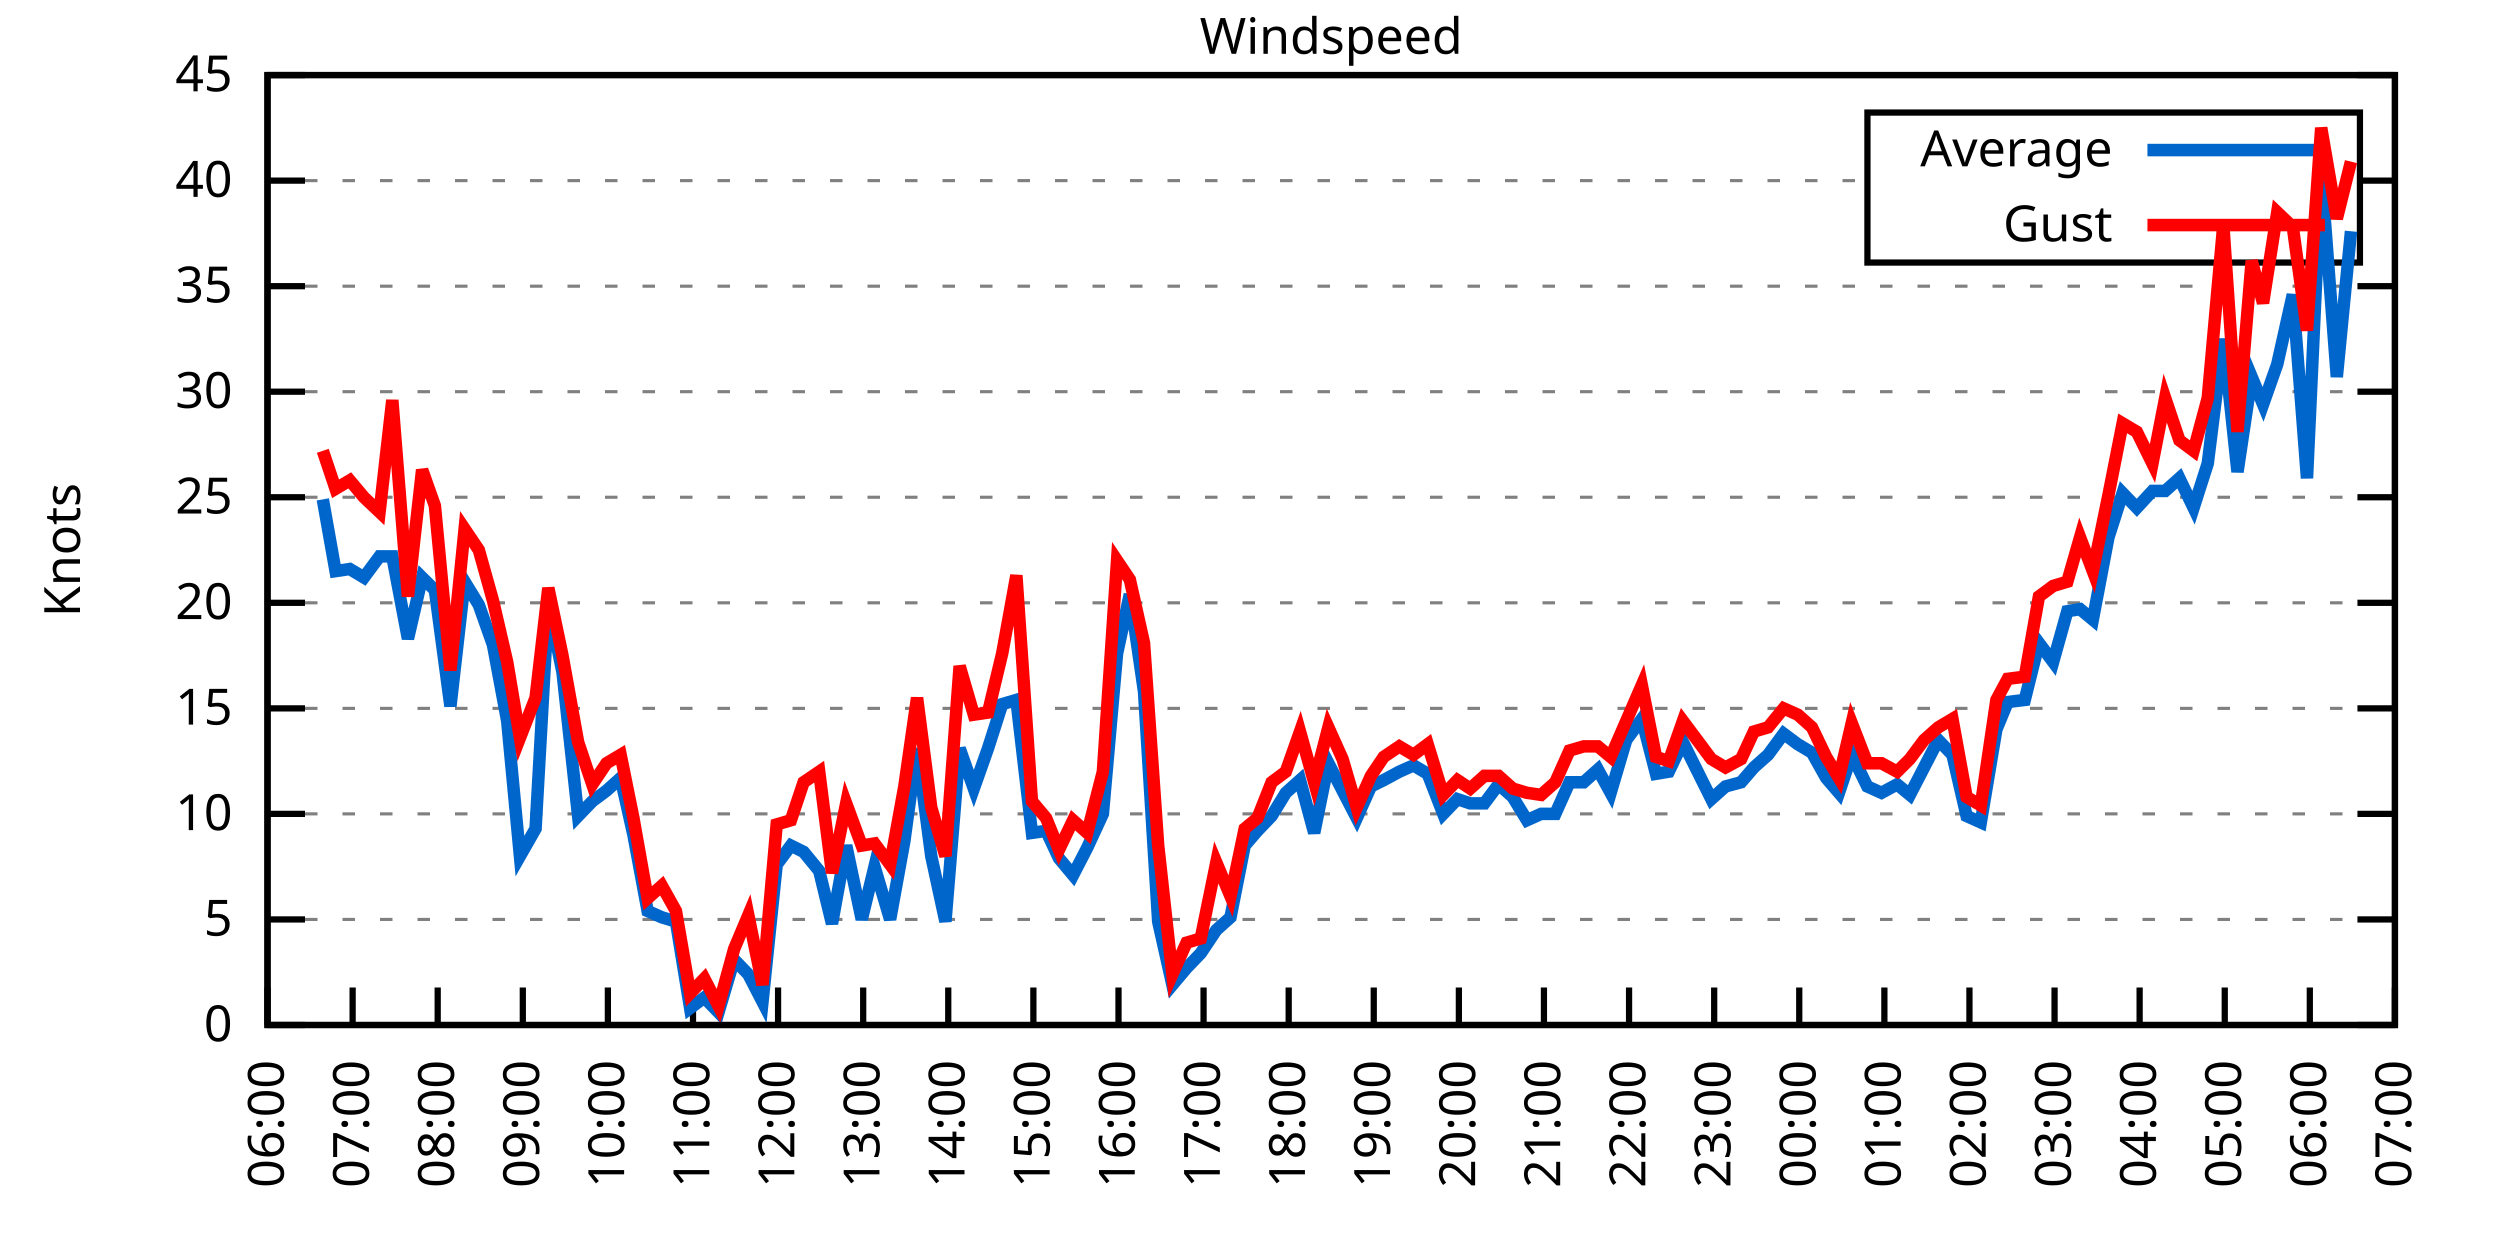
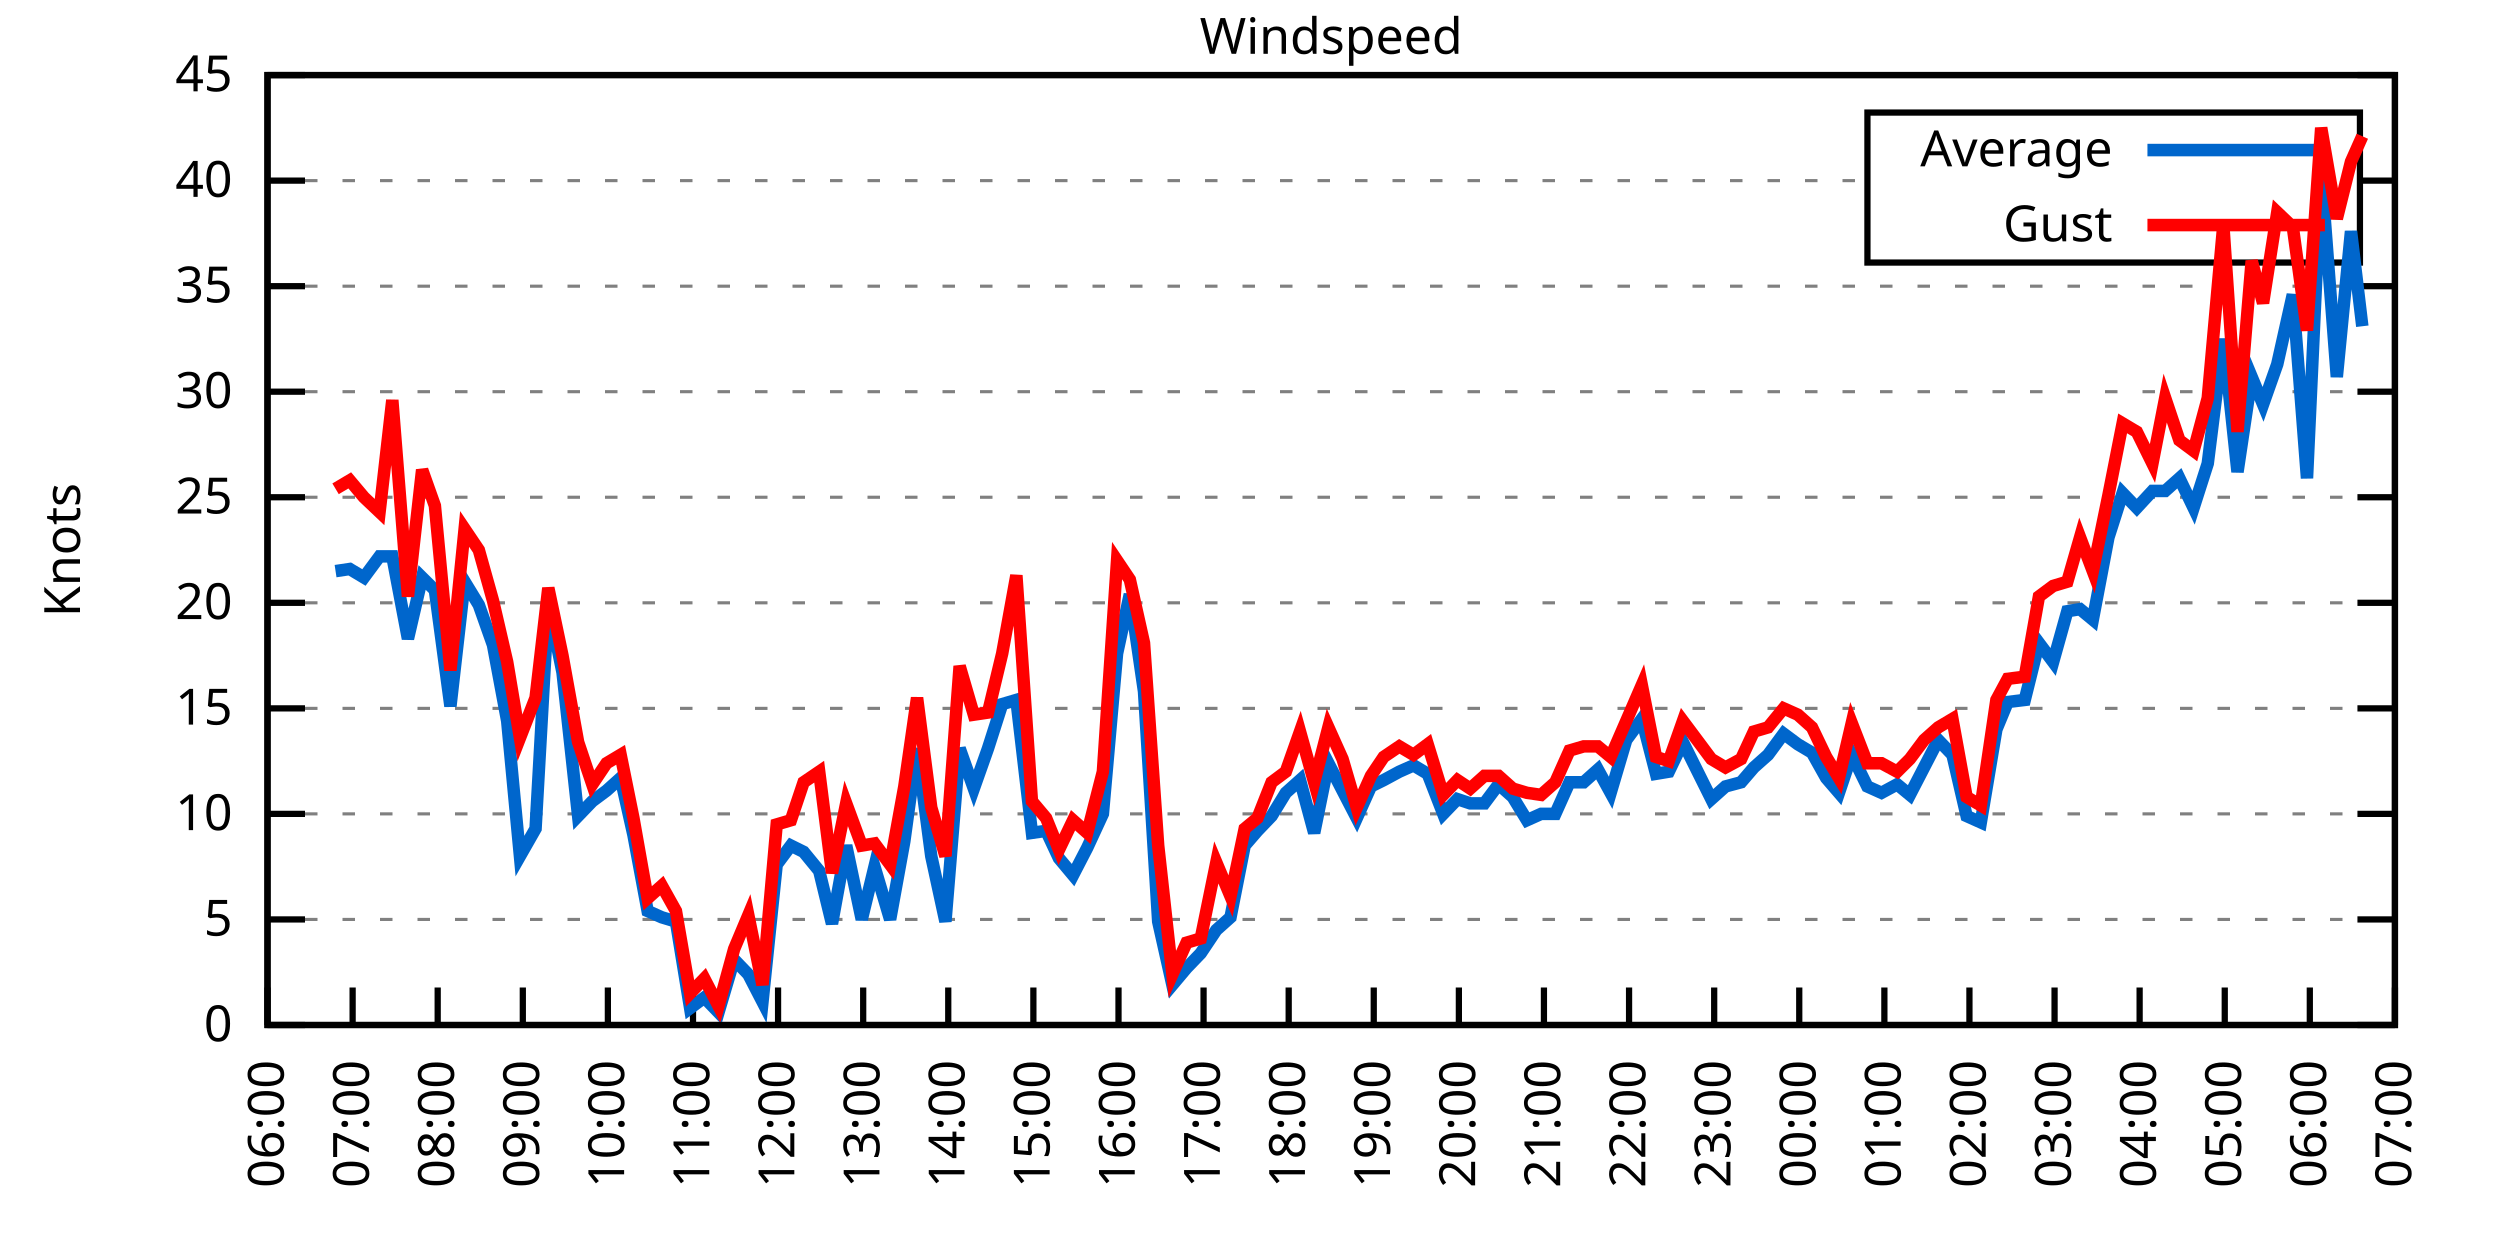
<svg xmlns="http://www.w3.org/2000/svg" xmlns:xlink="http://www.w3.org/1999/xlink" width="400" height="200" viewBox="0 0 400 200">
  <g id="gnuplot_canvas">
    <rect x="0" y="0" width="400" height="200" fill="none" />
    <defs>
      <circle id="gpDot" r="0.5" stroke-width="0.5" stroke="currentColor" />
      <path id="gpPt0" stroke-width="0.333" stroke="currentColor" d="M-1,0 h2 M0,-1 v2" />
      <path id="gpPt1" stroke-width="0.333" stroke="currentColor" d="M-1,-1 L1,1 M1,-1 L-1,1" />
      <path id="gpPt2" stroke-width="0.333" stroke="currentColor" d="M-1,0 L1,0 M0,-1 L0,1 M-1,-1 L1,1 M-1,1 L1,-1" />
      <rect id="gpPt3" stroke-width="0.333" stroke="currentColor" x="-1" y="-1" width="2" height="2" />
      <rect id="gpPt4" stroke-width="0.333" stroke="currentColor" fill="currentColor" x="-1" y="-1" width="2" height="2" />
      <circle id="gpPt5" stroke-width="0.333" stroke="currentColor" cx="0" cy="0" r="1" />
      <use xlink:href="#gpPt5" id="gpPt6" fill="currentColor" stroke="none" />
      <path id="gpPt7" stroke-width="0.333" stroke="currentColor" d="M0,-1.33 L-1.33,0.67 L1.33,0.67 z" />
      <use xlink:href="#gpPt7" id="gpPt8" fill="currentColor" stroke="none" />
      <use xlink:href="#gpPt7" id="gpPt9" stroke="currentColor" transform="rotate(180)" />
      <use xlink:href="#gpPt9" id="gpPt10" fill="currentColor" stroke="none" />
      <use xlink:href="#gpPt3" id="gpPt11" stroke="currentColor" transform="rotate(45)" />
      <use xlink:href="#gpPt11" id="gpPt12" fill="currentColor" stroke="none" />
      <path id="gpPt13" stroke-width="0.333" stroke="currentColor" d="M0,1.330 L1.265,0.411 L0.782,-1.067 L-0.782,-1.076 L-1.265,0.411 z" />
      <use xlink:href="#gpPt13" id="gpPt14" fill="currentColor" stroke="none" />
      <filter id="textbox" filterUnits="objectBoundingBox" x="0" y="0" height="1" width="1">
        <feFlood flood-color="white" flood-opacity="1" result="bgnd" />
        <feComposite in="SourceGraphic" in2="bgnd" operator="atop" />
      </filter>
      <filter id="greybox" filterUnits="objectBoundingBox" x="0" y="0" height="1" width="1">
        <feFlood flood-color="lightgrey" flood-opacity="1" result="grey" />
        <feComposite in="SourceGraphic" in2="grey" operator="atop" />
      </filter>
    </defs>
    <g fill="none" color="white" stroke="currentColor" stroke-width="1.00" stroke-linecap="butt" stroke-linejoin="miter">
</g>
    <g fill="none" color="black" stroke="currentColor" stroke-width="1.00" stroke-linecap="butt" stroke-linejoin="miter">
      <g stroke="none" shape-rendering="crispEdges">
        <polygon fill="rgb(255, 255, 255)" points="42.80,164.00 383.18,164.00 383.18,12.02 42.80,12.02 " />
      </g>
    </g>
    <g fill="none" color="black" stroke="currentColor" stroke-width="1.00" stroke-linecap="butt" stroke-linejoin="miter">
</g>
    <g fill="none" color="black" stroke="black" stroke-width="0.50" stroke-linecap="butt" stroke-linejoin="miter">
</g>
    <g fill="none" color="gray" stroke="currentColor" stroke-width="0.50" stroke-linecap="butt" stroke-linejoin="miter">
      <path stroke="gray" stroke-dasharray="2,4" class="gridline" d="M42.80,164.00 L383.19,164.00  " />
    </g>
    <g fill="none" color="gray" stroke="gray" stroke-width="1.00" stroke-linecap="butt" stroke-linejoin="miter">
</g>
    <g fill="none" color="black" stroke="currentColor" stroke-width="1.00" stroke-linecap="butt" stroke-linejoin="miter">
      <path stroke="black" d="M42.80,164.00 L48.80,164.00 M383.19,164.00 L377.19,164.00  " />
      <g transform="translate(37.20,166.60)" stroke="none" fill="black" font-family="Sans" font-size="8.00" text-anchor="end">
        <text>
          <tspan font-family="Sans"> 0</tspan>
        </text>
      </g>
    </g>
    <g fill="none" color="black" stroke="currentColor" stroke-width="1.00" stroke-linecap="butt" stroke-linejoin="miter">
</g>
    <g fill="none" color="black" stroke="black" stroke-width="0.50" stroke-linecap="butt" stroke-linejoin="miter">
</g>
    <g fill="none" color="gray" stroke="currentColor" stroke-width="0.50" stroke-linecap="butt" stroke-linejoin="miter">
      <path stroke="gray" stroke-dasharray="2,4" class="gridline" d="M42.80,147.11 L383.19,147.11  " />
    </g>
    <g fill="none" color="gray" stroke="gray" stroke-width="1.00" stroke-linecap="butt" stroke-linejoin="miter">
</g>
    <g fill="none" color="black" stroke="currentColor" stroke-width="1.00" stroke-linecap="butt" stroke-linejoin="miter">
      <path stroke="black" d="M42.80,147.11 L48.80,147.11 M383.19,147.11 L377.19,147.11  " />
      <g transform="translate(37.20,149.71)" stroke="none" fill="black" font-family="Sans" font-size="8.00" text-anchor="end">
        <text>
          <tspan font-family="Sans"> 5</tspan>
        </text>
      </g>
    </g>
    <g fill="none" color="black" stroke="currentColor" stroke-width="1.00" stroke-linecap="butt" stroke-linejoin="miter">
</g>
    <g fill="none" color="black" stroke="black" stroke-width="0.50" stroke-linecap="butt" stroke-linejoin="miter">
</g>
    <g fill="none" color="gray" stroke="currentColor" stroke-width="0.50" stroke-linecap="butt" stroke-linejoin="miter">
      <path stroke="gray" stroke-dasharray="2,4" class="gridline" d="M42.80,130.22 L383.19,130.22  " />
    </g>
    <g fill="none" color="gray" stroke="gray" stroke-width="1.00" stroke-linecap="butt" stroke-linejoin="miter">
</g>
    <g fill="none" color="black" stroke="currentColor" stroke-width="1.00" stroke-linecap="butt" stroke-linejoin="miter">
      <path stroke="black" d="M42.80,130.22 L48.80,130.22 M383.19,130.22 L377.19,130.22  " />
      <g transform="translate(37.20,132.82)" stroke="none" fill="black" font-family="Sans" font-size="8.00" text-anchor="end">
        <text>
          <tspan font-family="Sans"> 10</tspan>
        </text>
      </g>
    </g>
    <g fill="none" color="black" stroke="currentColor" stroke-width="1.00" stroke-linecap="butt" stroke-linejoin="miter">
</g>
    <g fill="none" color="black" stroke="black" stroke-width="0.50" stroke-linecap="butt" stroke-linejoin="miter">
</g>
    <g fill="none" color="gray" stroke="currentColor" stroke-width="0.50" stroke-linecap="butt" stroke-linejoin="miter">
      <path stroke="gray" stroke-dasharray="2,4" class="gridline" d="M42.80,113.34 L383.19,113.34  " />
    </g>
    <g fill="none" color="gray" stroke="gray" stroke-width="1.00" stroke-linecap="butt" stroke-linejoin="miter">
</g>
    <g fill="none" color="black" stroke="currentColor" stroke-width="1.00" stroke-linecap="butt" stroke-linejoin="miter">
      <path stroke="black" d="M42.80,113.34 L48.80,113.34 M383.19,113.34 L377.19,113.34  " />
      <g transform="translate(37.20,115.94)" stroke="none" fill="black" font-family="Sans" font-size="8.00" text-anchor="end">
        <text>
          <tspan font-family="Sans"> 15</tspan>
        </text>
      </g>
    </g>
    <g fill="none" color="black" stroke="currentColor" stroke-width="1.00" stroke-linecap="butt" stroke-linejoin="miter">
</g>
    <g fill="none" color="black" stroke="black" stroke-width="0.50" stroke-linecap="butt" stroke-linejoin="miter">
</g>
    <g fill="none" color="gray" stroke="currentColor" stroke-width="0.50" stroke-linecap="butt" stroke-linejoin="miter">
      <path stroke="gray" stroke-dasharray="2,4" class="gridline" d="M42.80,96.45 L383.19,96.45  " />
    </g>
    <g fill="none" color="gray" stroke="gray" stroke-width="1.00" stroke-linecap="butt" stroke-linejoin="miter">
</g>
    <g fill="none" color="black" stroke="currentColor" stroke-width="1.00" stroke-linecap="butt" stroke-linejoin="miter">
      <path stroke="black" d="M42.80,96.45 L48.80,96.45 M383.19,96.45 L377.19,96.45  " />
      <g transform="translate(37.20,99.05)" stroke="none" fill="black" font-family="Sans" font-size="8.00" text-anchor="end">
        <text>
          <tspan font-family="Sans"> 20</tspan>
        </text>
      </g>
    </g>
    <g fill="none" color="black" stroke="currentColor" stroke-width="1.00" stroke-linecap="butt" stroke-linejoin="miter">
</g>
    <g fill="none" color="black" stroke="black" stroke-width="0.50" stroke-linecap="butt" stroke-linejoin="miter">
</g>
    <g fill="none" color="gray" stroke="currentColor" stroke-width="0.50" stroke-linecap="butt" stroke-linejoin="miter">
      <path stroke="gray" stroke-dasharray="2,4" class="gridline" d="M42.80,79.56 L383.19,79.56  " />
    </g>
    <g fill="none" color="gray" stroke="gray" stroke-width="1.00" stroke-linecap="butt" stroke-linejoin="miter">
</g>
    <g fill="none" color="black" stroke="currentColor" stroke-width="1.00" stroke-linecap="butt" stroke-linejoin="miter">
      <path stroke="black" d="M42.80,79.56 L48.80,79.56 M383.19,79.56 L377.19,79.56  " />
      <g transform="translate(37.20,82.16)" stroke="none" fill="black" font-family="Sans" font-size="8.00" text-anchor="end">
        <text>
          <tspan font-family="Sans"> 25</tspan>
        </text>
      </g>
    </g>
    <g fill="none" color="black" stroke="currentColor" stroke-width="1.00" stroke-linecap="butt" stroke-linejoin="miter">
</g>
    <g fill="none" color="black" stroke="black" stroke-width="0.50" stroke-linecap="butt" stroke-linejoin="miter">
</g>
    <g fill="none" color="gray" stroke="currentColor" stroke-width="0.50" stroke-linecap="butt" stroke-linejoin="miter">
      <path stroke="gray" stroke-dasharray="2,4" class="gridline" d="M42.80,62.67 L383.19,62.67  " />
    </g>
    <g fill="none" color="gray" stroke="gray" stroke-width="1.00" stroke-linecap="butt" stroke-linejoin="miter">
</g>
    <g fill="none" color="black" stroke="currentColor" stroke-width="1.00" stroke-linecap="butt" stroke-linejoin="miter">
      <path stroke="black" d="M42.80,62.67 L48.80,62.67 M383.19,62.67 L377.19,62.67  " />
      <g transform="translate(37.20,65.27)" stroke="none" fill="black" font-family="Sans" font-size="8.00" text-anchor="end">
        <text>
          <tspan font-family="Sans"> 30</tspan>
        </text>
      </g>
    </g>
    <g fill="none" color="black" stroke="currentColor" stroke-width="1.00" stroke-linecap="butt" stroke-linejoin="miter">
</g>
    <g fill="none" color="black" stroke="black" stroke-width="0.50" stroke-linecap="butt" stroke-linejoin="miter">
</g>
    <g fill="none" color="gray" stroke="currentColor" stroke-width="0.50" stroke-linecap="butt" stroke-linejoin="miter">
      <path stroke="gray" stroke-dasharray="2,4" class="gridline" d="M42.80,45.79 L383.19,45.79  " />
    </g>
    <g fill="none" color="gray" stroke="gray" stroke-width="1.00" stroke-linecap="butt" stroke-linejoin="miter">
</g>
    <g fill="none" color="black" stroke="currentColor" stroke-width="1.00" stroke-linecap="butt" stroke-linejoin="miter">
      <path stroke="black" d="M42.80,45.79 L48.80,45.79 M383.19,45.79 L377.19,45.79  " />
      <g transform="translate(37.20,48.39)" stroke="none" fill="black" font-family="Sans" font-size="8.00" text-anchor="end">
        <text>
          <tspan font-family="Sans"> 35</tspan>
        </text>
      </g>
    </g>
    <g fill="none" color="black" stroke="currentColor" stroke-width="1.00" stroke-linecap="butt" stroke-linejoin="miter">
</g>
    <g fill="none" color="black" stroke="black" stroke-width="0.50" stroke-linecap="butt" stroke-linejoin="miter">
</g>
    <g fill="none" color="gray" stroke="currentColor" stroke-width="0.50" stroke-linecap="butt" stroke-linejoin="miter">
      <path stroke="gray" stroke-dasharray="2,4" class="gridline" d="M42.80,28.90 L298.79,28.90 M377.59,28.90 L383.19,28.90  " />
    </g>
    <g fill="none" color="gray" stroke="gray" stroke-width="1.00" stroke-linecap="butt" stroke-linejoin="miter">
</g>
    <g fill="none" color="black" stroke="currentColor" stroke-width="1.00" stroke-linecap="butt" stroke-linejoin="miter">
      <path stroke="black" d="M42.80,28.90 L48.80,28.90 M383.19,28.90 L377.19,28.90  " />
      <g transform="translate(37.20,31.50)" stroke="none" fill="black" font-family="Sans" font-size="8.00" text-anchor="end">
        <text>
          <tspan font-family="Sans"> 40</tspan>
        </text>
      </g>
    </g>
    <g fill="none" color="black" stroke="currentColor" stroke-width="1.00" stroke-linecap="butt" stroke-linejoin="miter">
</g>
    <g fill="none" color="black" stroke="black" stroke-width="0.50" stroke-linecap="butt" stroke-linejoin="miter">
</g>
    <g fill="none" color="gray" stroke="currentColor" stroke-width="0.50" stroke-linecap="butt" stroke-linejoin="miter">
      <path stroke="gray" stroke-dasharray="2,4" class="gridline" d="M42.80,12.01 L383.19,12.01  " />
    </g>
    <g fill="none" color="gray" stroke="gray" stroke-width="1.00" stroke-linecap="butt" stroke-linejoin="miter">
</g>
    <g fill="none" color="black" stroke="currentColor" stroke-width="1.00" stroke-linecap="butt" stroke-linejoin="miter">
      <path stroke="black" d="M42.80,12.01 L48.80,12.01 M383.19,12.01 L377.19,12.01  " />
      <g transform="translate(37.20,14.61)" stroke="none" fill="black" font-family="Sans" font-size="8.00" text-anchor="end">
        <text>
          <tspan font-family="Sans"> 45</tspan>
        </text>
      </g>
    </g>
    <g fill="none" color="black" stroke="currentColor" stroke-width="1.00" stroke-linecap="butt" stroke-linejoin="miter">
      <path stroke="black" d="M42.80,164.00 L42.80,158.00  " />
      <g transform="translate(45.40,169.60) rotate(270.00)" stroke="none" fill="black" font-family="Sans" font-size="8.00" text-anchor="end">
        <text>
          <tspan font-family="Sans">06:00</tspan>
        </text>
      </g>
    </g>
    <g fill="none" color="black" stroke="currentColor" stroke-width="1.00" stroke-linecap="butt" stroke-linejoin="miter">
      <path stroke="black" d="M56.42,164.00 L56.42,158.00  " />
      <g transform="translate(59.02,169.60) rotate(270.00)" stroke="none" fill="black" font-family="Sans" font-size="8.00" text-anchor="end">
        <text>
          <tspan font-family="Sans">07:00</tspan>
        </text>
      </g>
    </g>
    <g fill="none" color="black" stroke="currentColor" stroke-width="1.00" stroke-linecap="butt" stroke-linejoin="miter">
      <path stroke="black" d="M70.03,164.00 L70.03,158.00  " />
      <g transform="translate(72.63,169.60) rotate(270.00)" stroke="none" fill="black" font-family="Sans" font-size="8.00" text-anchor="end">
        <text>
          <tspan font-family="Sans">08:00</tspan>
        </text>
      </g>
    </g>
    <g fill="none" color="black" stroke="currentColor" stroke-width="1.00" stroke-linecap="butt" stroke-linejoin="miter">
      <path stroke="black" d="M83.65,164.00 L83.65,158.00  " />
      <g transform="translate(86.25,169.60) rotate(270.00)" stroke="none" fill="black" font-family="Sans" font-size="8.00" text-anchor="end">
        <text>
          <tspan font-family="Sans">09:00</tspan>
        </text>
      </g>
    </g>
    <g fill="none" color="black" stroke="currentColor" stroke-width="1.00" stroke-linecap="butt" stroke-linejoin="miter">
      <path stroke="black" d="M97.26,164.00 L97.26,158.00  " />
      <g transform="translate(99.86,169.60) rotate(270.00)" stroke="none" fill="black" font-family="Sans" font-size="8.00" text-anchor="end">
        <text>
          <tspan font-family="Sans">10:00</tspan>
        </text>
      </g>
    </g>
    <g fill="none" color="black" stroke="currentColor" stroke-width="1.00" stroke-linecap="butt" stroke-linejoin="miter">
      <path stroke="black" d="M110.88,164.00 L110.88,158.00  " />
      <g transform="translate(113.48,169.60) rotate(270.00)" stroke="none" fill="black" font-family="Sans" font-size="8.00" text-anchor="end">
        <text>
          <tspan font-family="Sans">11:00</tspan>
        </text>
      </g>
    </g>
    <g fill="none" color="black" stroke="currentColor" stroke-width="1.00" stroke-linecap="butt" stroke-linejoin="miter">
      <path stroke="black" d="M124.49,164.00 L124.49,158.00  " />
      <g transform="translate(127.09,169.60) rotate(270.00)" stroke="none" fill="black" font-family="Sans" font-size="8.00" text-anchor="end">
        <text>
          <tspan font-family="Sans">12:00</tspan>
        </text>
      </g>
    </g>
    <g fill="none" color="black" stroke="currentColor" stroke-width="1.00" stroke-linecap="butt" stroke-linejoin="miter">
      <path stroke="black" d="M138.11,164.00 L138.11,158.00  " />
      <g transform="translate(140.71,169.60) rotate(270.00)" stroke="none" fill="black" font-family="Sans" font-size="8.00" text-anchor="end">
        <text>
          <tspan font-family="Sans">13:00</tspan>
        </text>
      </g>
    </g>
    <g fill="none" color="black" stroke="currentColor" stroke-width="1.00" stroke-linecap="butt" stroke-linejoin="miter">
      <path stroke="black" d="M151.72,164.00 L151.72,158.00  " />
      <g transform="translate(154.32,169.60) rotate(270.00)" stroke="none" fill="black" font-family="Sans" font-size="8.00" text-anchor="end">
        <text>
          <tspan font-family="Sans">14:00</tspan>
        </text>
      </g>
    </g>
    <g fill="none" color="black" stroke="currentColor" stroke-width="1.00" stroke-linecap="butt" stroke-linejoin="miter">
      <path stroke="black" d="M165.34,164.00 L165.34,158.00  " />
      <g transform="translate(167.94,169.60) rotate(270.00)" stroke="none" fill="black" font-family="Sans" font-size="8.00" text-anchor="end">
        <text>
          <tspan font-family="Sans">15:00</tspan>
        </text>
      </g>
    </g>
    <g fill="none" color="black" stroke="currentColor" stroke-width="1.00" stroke-linecap="butt" stroke-linejoin="miter">
      <path stroke="black" d="M178.96,164.00 L178.96,158.00  " />
      <g transform="translate(181.56,169.60) rotate(270.00)" stroke="none" fill="black" font-family="Sans" font-size="8.00" text-anchor="end">
        <text>
          <tspan font-family="Sans">16:00</tspan>
        </text>
      </g>
    </g>
    <g fill="none" color="black" stroke="currentColor" stroke-width="1.00" stroke-linecap="butt" stroke-linejoin="miter">
      <path stroke="black" d="M192.57,164.00 L192.57,158.00  " />
      <g transform="translate(195.17,169.60) rotate(270.00)" stroke="none" fill="black" font-family="Sans" font-size="8.00" text-anchor="end">
        <text>
          <tspan font-family="Sans">17:00</tspan>
        </text>
      </g>
    </g>
    <g fill="none" color="black" stroke="currentColor" stroke-width="1.00" stroke-linecap="butt" stroke-linejoin="miter">
      <path stroke="black" d="M206.19,164.00 L206.19,158.00  " />
      <g transform="translate(208.79,169.60) rotate(270.00)" stroke="none" fill="black" font-family="Sans" font-size="8.00" text-anchor="end">
        <text>
          <tspan font-family="Sans">18:00</tspan>
        </text>
      </g>
    </g>
    <g fill="none" color="black" stroke="currentColor" stroke-width="1.00" stroke-linecap="butt" stroke-linejoin="miter">
      <path stroke="black" d="M219.80,164.00 L219.80,158.00  " />
      <g transform="translate(222.40,169.60) rotate(270.00)" stroke="none" fill="black" font-family="Sans" font-size="8.00" text-anchor="end">
        <text>
          <tspan font-family="Sans">19:00</tspan>
        </text>
      </g>
    </g>
    <g fill="none" color="black" stroke="currentColor" stroke-width="1.00" stroke-linecap="butt" stroke-linejoin="miter">
      <path stroke="black" d="M233.42,164.00 L233.42,158.00  " />
      <g transform="translate(236.02,169.60) rotate(270.00)" stroke="none" fill="black" font-family="Sans" font-size="8.00" text-anchor="end">
        <text>
          <tspan font-family="Sans">20:00</tspan>
        </text>
      </g>
    </g>
    <g fill="none" color="black" stroke="currentColor" stroke-width="1.00" stroke-linecap="butt" stroke-linejoin="miter">
      <path stroke="black" d="M247.03,164.00 L247.03,158.00  " />
      <g transform="translate(249.63,169.60) rotate(270.00)" stroke="none" fill="black" font-family="Sans" font-size="8.00" text-anchor="end">
        <text>
          <tspan font-family="Sans">21:00</tspan>
        </text>
      </g>
    </g>
    <g fill="none" color="black" stroke="currentColor" stroke-width="1.00" stroke-linecap="butt" stroke-linejoin="miter">
      <path stroke="black" d="M260.65,164.00 L260.65,158.00  " />
      <g transform="translate(263.25,169.60) rotate(270.00)" stroke="none" fill="black" font-family="Sans" font-size="8.00" text-anchor="end">
        <text>
          <tspan font-family="Sans">22:00</tspan>
        </text>
      </g>
    </g>
    <g fill="none" color="black" stroke="currentColor" stroke-width="1.00" stroke-linecap="butt" stroke-linejoin="miter">
      <path stroke="black" d="M274.27,164.00 L274.27,158.00  " />
      <g transform="translate(276.87,169.60) rotate(270.00)" stroke="none" fill="black" font-family="Sans" font-size="8.00" text-anchor="end">
        <text>
          <tspan font-family="Sans">23:00</tspan>
        </text>
      </g>
    </g>
    <g fill="none" color="black" stroke="currentColor" stroke-width="1.00" stroke-linecap="butt" stroke-linejoin="miter">
      <path stroke="black" d="M287.88,164.00 L287.88,158.00  " />
      <g transform="translate(290.48,169.60) rotate(270.00)" stroke="none" fill="black" font-family="Sans" font-size="8.00" text-anchor="end">
        <text>
          <tspan font-family="Sans">00:00</tspan>
        </text>
      </g>
    </g>
    <g fill="none" color="black" stroke="currentColor" stroke-width="1.00" stroke-linecap="butt" stroke-linejoin="miter">
      <path stroke="black" d="M301.50,164.00 L301.50,158.00  " />
      <g transform="translate(304.10,169.60) rotate(270.00)" stroke="none" fill="black" font-family="Sans" font-size="8.00" text-anchor="end">
        <text>
          <tspan font-family="Sans">01:00</tspan>
        </text>
      </g>
    </g>
    <g fill="none" color="black" stroke="currentColor" stroke-width="1.00" stroke-linecap="butt" stroke-linejoin="miter">
      <path stroke="black" d="M315.11,164.00 L315.11,158.00  " />
      <g transform="translate(317.71,169.60) rotate(270.00)" stroke="none" fill="black" font-family="Sans" font-size="8.00" text-anchor="end">
        <text>
          <tspan font-family="Sans">02:00</tspan>
        </text>
      </g>
    </g>
    <g fill="none" color="black" stroke="currentColor" stroke-width="1.00" stroke-linecap="butt" stroke-linejoin="miter">
      <path stroke="black" d="M328.73,164.00 L328.73,158.00  " />
      <g transform="translate(331.33,169.60) rotate(270.00)" stroke="none" fill="black" font-family="Sans" font-size="8.00" text-anchor="end">
        <text>
          <tspan font-family="Sans">03:00</tspan>
        </text>
      </g>
    </g>
    <g fill="none" color="black" stroke="currentColor" stroke-width="1.00" stroke-linecap="butt" stroke-linejoin="miter">
      <path stroke="black" d="M342.34,164.00 L342.34,158.00  " />
      <g transform="translate(344.94,169.60) rotate(270.00)" stroke="none" fill="black" font-family="Sans" font-size="8.00" text-anchor="end">
        <text>
          <tspan font-family="Sans">04:00</tspan>
        </text>
      </g>
    </g>
    <g fill="none" color="black" stroke="currentColor" stroke-width="1.00" stroke-linecap="butt" stroke-linejoin="miter">
      <path stroke="black" d="M355.96,164.00 L355.96,158.00  " />
      <g transform="translate(358.56,169.60) rotate(270.00)" stroke="none" fill="black" font-family="Sans" font-size="8.00" text-anchor="end">
        <text>
          <tspan font-family="Sans">05:00</tspan>
        </text>
      </g>
    </g>
    <g fill="none" color="black" stroke="currentColor" stroke-width="1.00" stroke-linecap="butt" stroke-linejoin="miter">
      <path stroke="black" d="M369.57,164.00 L369.57,158.00  " />
      <g transform="translate(372.17,169.60) rotate(270.00)" stroke="none" fill="black" font-family="Sans" font-size="8.00" text-anchor="end">
        <text>
          <tspan font-family="Sans">06:00</tspan>
        </text>
      </g>
    </g>
    <g fill="none" color="black" stroke="currentColor" stroke-width="1.00" stroke-linecap="butt" stroke-linejoin="miter">
      <path stroke="black" d="M383.19,164.00 L383.19,158.00  " />
      <g transform="translate(385.79,169.60) rotate(270.00)" stroke="none" fill="black" font-family="Sans" font-size="8.00" text-anchor="end">
        <text>
          <tspan font-family="Sans">07:00</tspan>
        </text>
      </g>
    </g>
    <g fill="none" color="black" stroke="currentColor" stroke-width="1.00" stroke-linecap="butt" stroke-linejoin="miter">
</g>
    <g fill="none" color="black" stroke="currentColor" stroke-width="1.00" stroke-linecap="butt" stroke-linejoin="miter">
      <path stroke="black" d="M42.80,12.01 L42.80,164.00 L383.19,164.00 L383.19,12.01 L42.80,12.01 Z  " />
    </g>
    <g fill="none" color="black" stroke="currentColor" stroke-width="1.00" stroke-linecap="butt" stroke-linejoin="miter">
</g>
    <g fill="none" color="black" stroke="currentColor" stroke-width="1.00" stroke-linecap="butt" stroke-linejoin="miter">
      <path stroke="black" d="M298.79,42.01 L298.79,18.01 L377.59,18.01 L377.59,42.01 L298.79,42.01 Z  " />
    </g>
    <g id="Windspeed_plot_1">
      <g fill="none" color="white" stroke="black" stroke-width="2.00" stroke-linecap="butt" stroke-linejoin="miter">
</g>
      <g fill="none" color="black" stroke="currentColor" stroke-width="2.00" stroke-linecap="butt" stroke-linejoin="miter">
        <g transform="translate(337.99,26.61)" stroke="none" fill="black" font-family="Sans" font-size="8.00" text-anchor="end">
          <text>
            <tspan font-family="Sans">Average</tspan>
          </text>
        </g>
      </g>
      <g fill="none" color="black" stroke="currentColor" stroke-width="2.00" stroke-linecap="butt" stroke-linejoin="miter">
-         <path stroke="rgb(  0, 102, 204)" d="M343.59,24.01 L371.99,24.01 M51.65,79.90 L53.69,91.38 L55.96,91.04 L58.23,92.40 L60.73,89.02 L62.77,89.02   L65.27,102.19 L67.54,92.40 L69.58,94.42 L72.07,113.00 L74.34,93.07 L76.61,96.79 L78.88,103.20 L81.15,115.36   L83.19,136.98 L85.69,132.59 L87.73,96.45 L90.00,107.59 L92.50,130.56 L94.77,128.20 L97.04,126.51 L99.30,124.48   L101.35,133.60 L103.62,145.76 L105.89,146.77 L108.15,147.45 L110.42,161.30 L112.69,159.61 L114.96,161.97 L117.46,153.53   L119.73,155.89 L122.00,160.28 L124.27,138.33 L126.54,135.29 L128.58,136.30 L131.07,139.34 L133.12,147.79 L135.39,135.29   L137.88,147.11 L139.92,138.67 L142.42,147.11 L144.69,134.62 L146.73,119.75 L149.00,136.98 L151.27,147.45 L153.54,119.75   L155.81,126.17 L158.08,119.75 L160.35,112.66 L162.62,111.99 L165.11,133.26 L167.38,132.93 L169.43,137.32 L171.69,140.02   L173.96,135.63 L176.46,130.22 L178.73,104.56 L180.77,95.10 L183.04,110.63 L185.31,147.45 L187.58,157.58 L189.85,154.88   L192.12,152.52 L194.61,148.80 L196.88,146.77 L199.15,135.29 L201.19,132.93 L203.46,130.56 L205.73,126.85 L208.00,124.82   L210.27,133.26 L212.54,122.12 L214.81,126.51 L217.08,130.90 L219.35,125.83 L221.39,124.82 L223.89,123.47 L226.16,122.46   L228.43,123.81 L230.92,130.22 L233.19,127.86 L235.23,128.54 L237.50,128.54 L239.77,125.50 L242.04,127.52 L244.31,131.24   L246.58,130.22 L248.85,130.22 L251.12,125.16 L253.39,125.16 L255.66,123.13 L257.70,126.85 L260.20,118.40 L262.69,115.03   L264.96,123.81 L267.00,123.47 L269.27,118.74 L273.81,127.86 L276.08,125.83 L278.58,125.16 L280.62,122.79 L282.89,120.77   L285.38,117.39 L287.65,119.08 L289.92,120.43 L292.19,124.48 L294.23,126.85 L296.28,120.77 L298.77,125.83 L301.04,126.85   L303.54,125.50 L305.58,127.18 L307.85,122.79 L310.12,118.40 L312.39,120.77 L314.66,130.56 L316.93,131.58 L319.42,116.71   L321.24,112.32 L323.96,111.99 L326.23,102.87 L328.50,105.91 L330.77,97.80 L332.81,97.46 L334.85,99.15 L337.35,85.98   L339.62,78.89 L341.89,81.25 L344.39,78.55 L346.43,78.55 L348.70,76.52 L350.97,81.25 L353.24,74.16 L355.73,54.23   L358.00,75.51 L360.27,60.31 L362.09,64.70 L364.36,58.28 L366.85,47.14 L369.12,76.52 L371.39,27.55 L373.89,60.31   L376.16,37.00  " />
+         <path stroke="rgb(  0, 102, 204)" d="M343.59,24.01 L371.99,24.01 M53.69,91.38 L55.96,91.04 L58.23,92.40 L60.73,89.02 L62.77,89.02 L65.27,102.19   L67.54,92.40 L69.58,94.42 L72.07,113.00 L74.34,93.07 L76.61,96.79 L78.88,103.20 L81.15,115.36 L83.19,136.98   L85.69,132.59 L87.73,96.45 L90.00,107.59 L92.50,130.56 L94.77,128.20 L97.04,126.51 L99.30,124.48 L101.35,133.60   L103.62,145.76 L105.89,146.77 L108.15,147.45 L110.42,161.30 L112.69,159.61 L114.96,161.97 L117.46,153.53 L119.73,155.89   L122.00,160.28 L124.27,138.33 L126.54,135.29 L128.58,136.30 L131.07,139.34 L133.12,147.79 L135.39,135.29 L137.88,147.11   L139.92,138.67 L142.42,147.11 L144.69,134.62 L146.73,119.75 L149.00,136.98 L151.27,147.45 L153.54,119.75 L155.81,126.17   L158.08,119.75 L160.35,112.66 L162.62,111.99 L165.11,133.26 L167.38,132.93 L169.43,137.32 L171.69,140.02 L173.96,135.63   L176.46,130.22 L178.73,104.56 L180.77,95.10 L183.04,110.63 L185.31,147.45 L187.58,157.58 L189.85,154.88 L192.12,152.52   L194.61,148.80 L196.88,146.77 L199.15,135.29 L201.19,132.93 L203.46,130.56 L205.73,126.85 L208.00,124.82 L210.27,133.26   L212.54,122.12 L214.81,126.51 L217.08,130.90 L219.35,125.83 L221.39,124.82 L223.89,123.47 L226.16,122.46 L228.43,123.81   L230.92,130.22 L233.19,127.86 L235.23,128.54 L237.50,128.54 L239.77,125.50 L242.04,127.52 L244.31,131.24 L246.58,130.22   L248.85,130.22 L251.12,125.16 L253.39,125.16 L255.66,123.13 L257.70,126.85 L260.20,118.40 L262.69,115.03 L264.96,123.81   L267.00,123.47 L269.27,118.74 L273.81,127.86 L276.08,125.83 L278.58,125.16 L280.62,122.79 L282.89,120.77 L285.38,117.39   L287.65,119.08 L289.92,120.43 L292.19,124.48 L294.23,126.85 L296.28,120.77 L298.77,125.83 L301.04,126.85 L303.54,125.50   L305.58,127.18 L307.85,122.79 L310.12,118.40 L312.39,120.77 L314.66,130.56 L316.93,131.58 L319.42,116.71 L321.24,112.32   L323.96,111.99 L326.23,102.87 L328.50,105.91 L330.77,97.80 L332.81,97.46 L334.85,99.15 L337.35,85.98 L339.62,78.89   L341.89,81.25 L344.39,78.55 L346.43,78.55 L348.70,76.52 L350.97,81.25 L353.24,74.16 L355.73,54.23 L358.00,75.51   L360.27,60.31 L362.09,64.70 L364.36,58.28 L366.85,47.14 L369.12,76.52 L371.39,27.55 L373.89,60.31 L376.16,37.00   L377.97,52.20  " />
      </g>
    </g>
    <g id="Windspeed_plot_2">
      <g fill="none" color="black" stroke="currentColor" stroke-width="2.00" stroke-linecap="butt" stroke-linejoin="miter">
        <g transform="translate(337.99,38.61)" stroke="none" fill="black" font-family="Sans" font-size="8.00" text-anchor="end">
          <text>
            <tspan font-family="Sans">Gust</tspan>
          </text>
        </g>
      </g>
      <g fill="none" color="black" stroke="currentColor" stroke-width="2.00" stroke-linecap="butt" stroke-linejoin="miter">
-         <path stroke="rgb(255,   0,   0)" d="M343.59,36.01 L371.99,36.01 M51.65,72.13 L53.69,78.21 L55.96,76.86 L58.23,79.56 L60.73,81.93 L62.77,64.02   L65.27,95.44 L67.54,75.17 L69.58,80.91 L72.07,107.26 L74.34,84.63 L76.61,88.00 L78.88,96.11 L81.15,105.91   L83.19,118.07 L85.69,111.65 L87.73,94.08 L90.00,104.89 L92.50,118.74 L94.77,125.50 L97.04,122.12 L99.30,120.77   L101.35,130.90 L103.62,143.73 L105.89,141.71 L108.15,145.76 L110.42,158.93 L112.69,156.57 L114.96,160.96 L117.46,151.84   L119.73,146.44 L122.00,157.58 L124.27,131.91 L126.54,131.24 L128.58,125.16 L131.07,123.47 L133.12,139.68 L135.39,128.54   L137.88,135.29 L139.92,134.95 L142.42,138.33 L144.69,125.83 L146.73,111.65 L149.00,129.21 L151.27,136.98 L153.54,106.58   L155.81,114.35 L158.08,114.01 L160.35,104.56 L162.62,92.06 L165.11,128.20 L167.38,130.90 L169.43,135.97 L171.69,131.24   L173.96,133.26 L176.46,123.47 L178.73,89.69 L180.77,92.73 L183.04,102.87 L185.31,135.29 L187.58,155.89 L189.85,150.83   L192.12,150.15 L194.61,137.99 L196.88,143.40 L199.15,132.59 L201.19,130.90 L203.46,125.16 L205.73,123.47 L208.00,117.05   L210.27,125.16 L212.54,116.38 L214.81,121.44 L217.08,129.21 L219.35,124.14 L221.39,121.11 L223.89,119.42 L226.16,120.77   L228.43,119.08 L230.92,127.18 L233.19,124.82 L235.23,126.17 L237.50,124.14 L239.77,124.14 L242.04,126.17 L244.31,126.85   L246.58,127.18 L248.85,125.16 L251.12,120.09 L253.39,119.42 L255.66,119.42 L257.70,121.11 L260.20,115.36 L262.69,109.62   L264.96,121.11 L267.00,121.78 L269.27,115.36 L273.81,121.44 L276.08,122.79 L278.58,121.44 L280.62,117.05 L282.89,116.38   L285.38,113.34 L287.65,114.35 L289.92,116.38 L292.19,121.11 L294.23,124.48 L296.28,115.70 L298.77,122.12 L301.04,122.12   L303.54,123.47 L305.58,121.44 L307.85,118.40 L310.12,116.38 L312.39,115.03 L314.66,127.52 L316.93,128.87 L319.42,111.99   L321.24,108.61 L323.96,108.27 L326.23,95.44 L328.50,93.75 L330.77,93.07 L332.81,85.98 L334.85,91.38 L337.35,79.22   L339.62,67.74 L341.89,69.09 L344.39,74.16 L346.43,63.69 L348.70,70.44 L350.97,72.13 L353.24,63.69 L355.73,35.99   L358.00,69.09 L360.27,41.73 L362.09,48.49 L364.36,33.96 L366.85,36.33 L369.12,52.88 L371.39,20.45 L373.89,34.98   L376.16,25.86  " />
+         <path stroke="rgb(255,   0,   0)" d="M343.59,36.01 L371.99,36.01 M53.69,78.21 L55.96,76.86 L58.23,79.56 L60.73,81.93 L62.77,64.02 L65.27,95.44   L67.54,75.17 L69.58,80.91 L72.07,107.26 L74.34,84.63 L76.61,88.00 L78.88,96.11 L81.15,105.91 L83.19,118.07   L85.69,111.65 L87.73,94.08 L90.00,104.89 L92.50,118.74 L94.77,125.50 L97.04,122.12 L99.30,120.77 L101.35,130.90   L103.62,143.73 L105.89,141.71 L108.15,145.76 L110.42,158.93 L112.69,156.57 L114.96,160.96 L117.46,151.84 L119.73,146.44   L122.00,157.58 L124.27,131.91 L126.54,131.24 L128.58,125.16 L131.07,123.47 L133.12,139.68 L135.39,128.54 L137.88,135.29   L139.92,134.95 L142.42,138.33 L144.69,125.83 L146.73,111.65 L149.00,129.21 L151.27,136.98 L153.54,106.58 L155.81,114.35   L158.08,114.01 L160.35,104.56 L162.62,92.06 L165.11,128.20 L167.38,130.90 L169.43,135.97 L171.69,131.24 L173.96,133.26   L176.46,123.47 L178.73,89.69 L180.77,92.73 L183.04,102.87 L185.31,135.29 L187.58,155.89 L189.85,150.83 L192.12,150.15   L194.61,137.99 L196.88,143.40 L199.15,132.59 L201.19,130.90 L203.46,125.16 L205.73,123.47 L208.00,117.05 L210.27,125.16   L212.54,116.38 L214.81,121.44 L217.08,129.21 L219.35,124.14 L221.39,121.11 L223.89,119.42 L226.16,120.77 L228.43,119.08   L230.92,127.18 L233.19,124.82 L235.23,126.17 L237.50,124.14 L239.77,124.14 L242.04,126.17 L244.31,126.85 L246.58,127.18   L248.85,125.16 L251.12,120.09 L253.39,119.42 L255.66,119.42 L257.70,121.11 L260.20,115.36 L262.69,109.62 L264.96,121.11   L267.00,121.78 L269.27,115.36 L273.81,121.44 L276.08,122.79 L278.58,121.44 L280.62,117.05 L282.89,116.38 L285.38,113.34   L287.65,114.35 L289.92,116.38 L292.19,121.11 L294.23,124.48 L296.28,115.70 L298.77,122.12 L301.04,122.12 L303.54,123.47   L305.58,121.44 L307.85,118.40 L310.12,116.38 L312.39,115.03 L314.66,127.52 L316.93,128.87 L319.42,111.99 L321.24,108.61   L323.96,108.27 L326.23,95.44 L328.50,93.75 L330.77,93.07 L332.81,85.98 L334.85,91.38 L337.35,79.22 L339.62,67.74   L341.89,69.09 L344.39,74.16 L346.43,63.69 L348.70,70.44 L350.97,72.13 L353.24,63.69 L355.73,35.99 L358.00,69.09   L360.27,41.73 L362.09,48.49 L364.36,33.96 L366.85,36.33 L369.12,52.88 L371.39,20.45 L373.89,34.98 L376.16,25.86   L377.97,21.80  " />
      </g>
    </g>
    <g fill="none" color="black" stroke="currentColor" stroke-width="2.00" stroke-linecap="butt" stroke-linejoin="miter">
</g>
    <g fill="none" color="black" stroke="black" stroke-width="1.00" stroke-linecap="butt" stroke-linejoin="miter">
</g>
    <g fill="none" color="black" stroke="currentColor" stroke-width="1.00" stroke-linecap="butt" stroke-linejoin="miter">
      <path stroke="black" d="M42.80,12.01 L42.80,164.00 L383.19,164.00 L383.19,12.01 L42.80,12.01 Z  " />
      <g transform="translate(12.80,88.01) rotate(270.00)" stroke="none" fill="black" font-family="Sans" font-size="8.00" text-anchor="middle">
        <text>
          <tspan font-family="Sans">Knots</tspan>
        </text>
      </g>
    </g>
    <g fill="none" color="black" stroke="currentColor" stroke-width="1.00" stroke-linecap="butt" stroke-linejoin="miter">
</g>
    <g fill="none" color="black" stroke="currentColor" stroke-width="1.00" stroke-linecap="butt" stroke-linejoin="miter">
      <g transform="translate(212.99,8.61)" stroke="none" fill="black" font-family="Sans" font-size="8.00" text-anchor="middle">
        <text>
          <tspan font-family="Sans">Windspeed</tspan>
        </text>
      </g>
    </g>
    <g fill="none" color="black" stroke="currentColor" stroke-width="1.00" stroke-linecap="butt" stroke-linejoin="miter">
</g>
  </g>
</svg>
